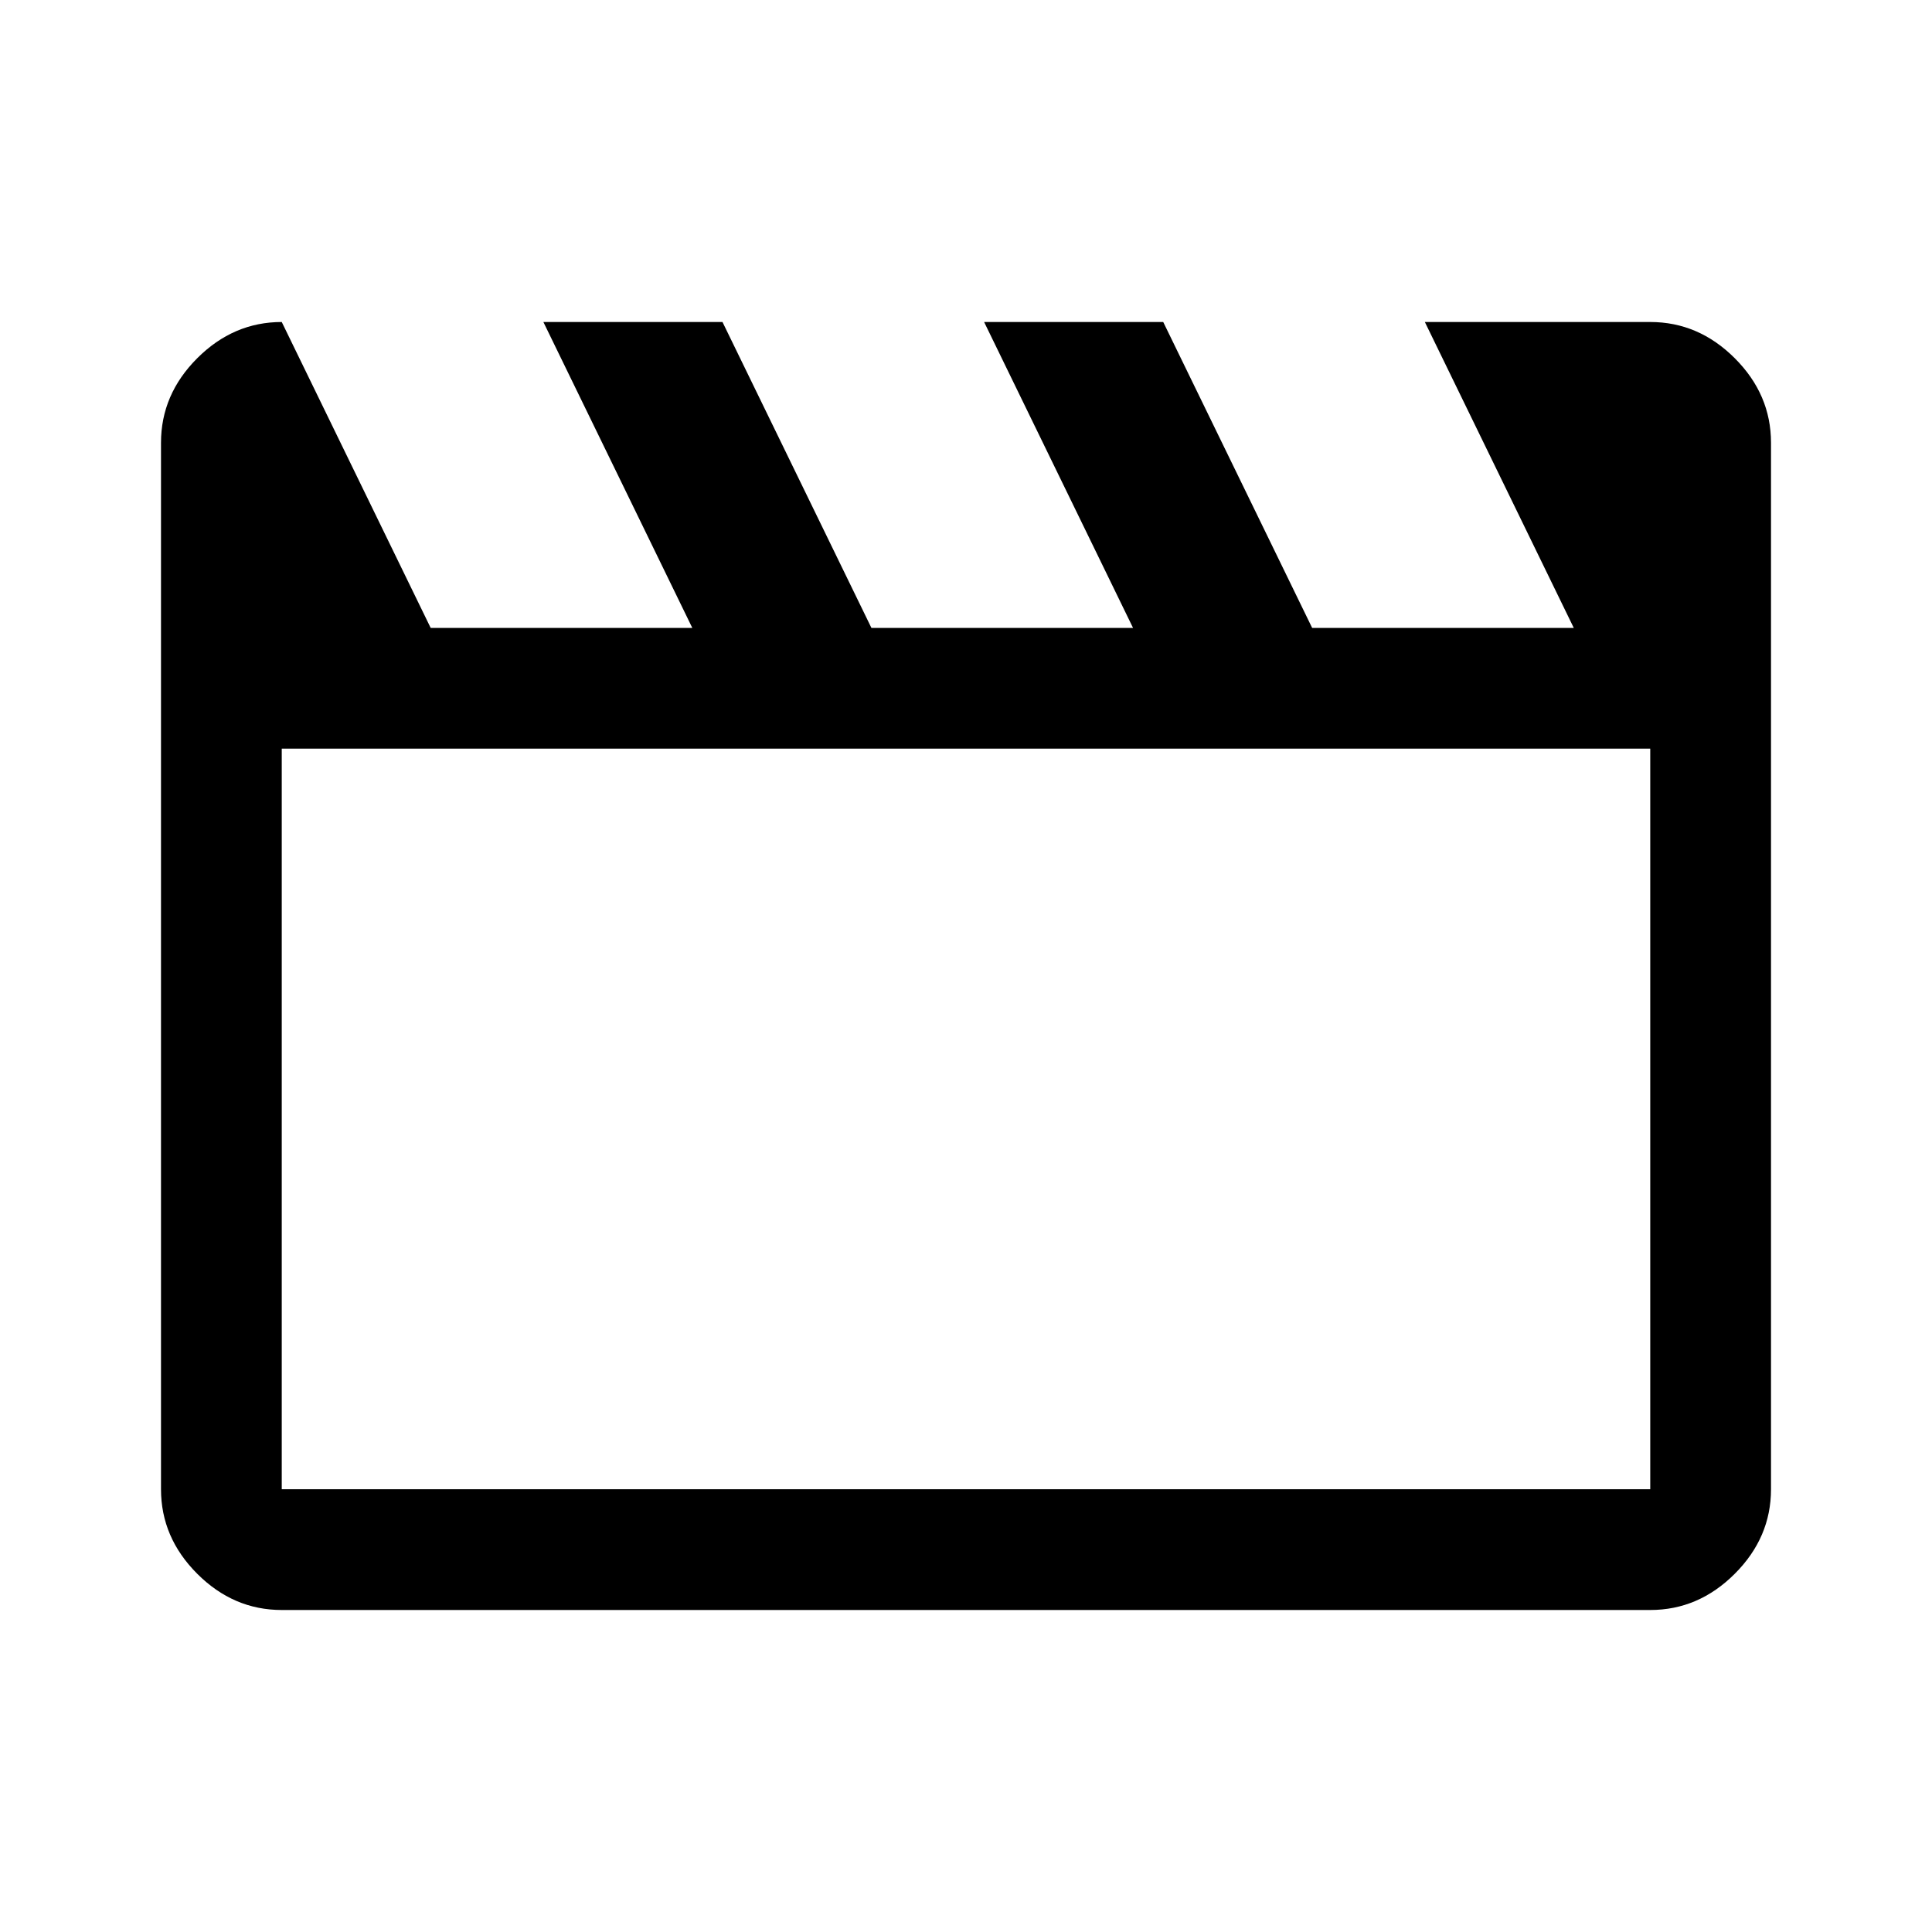
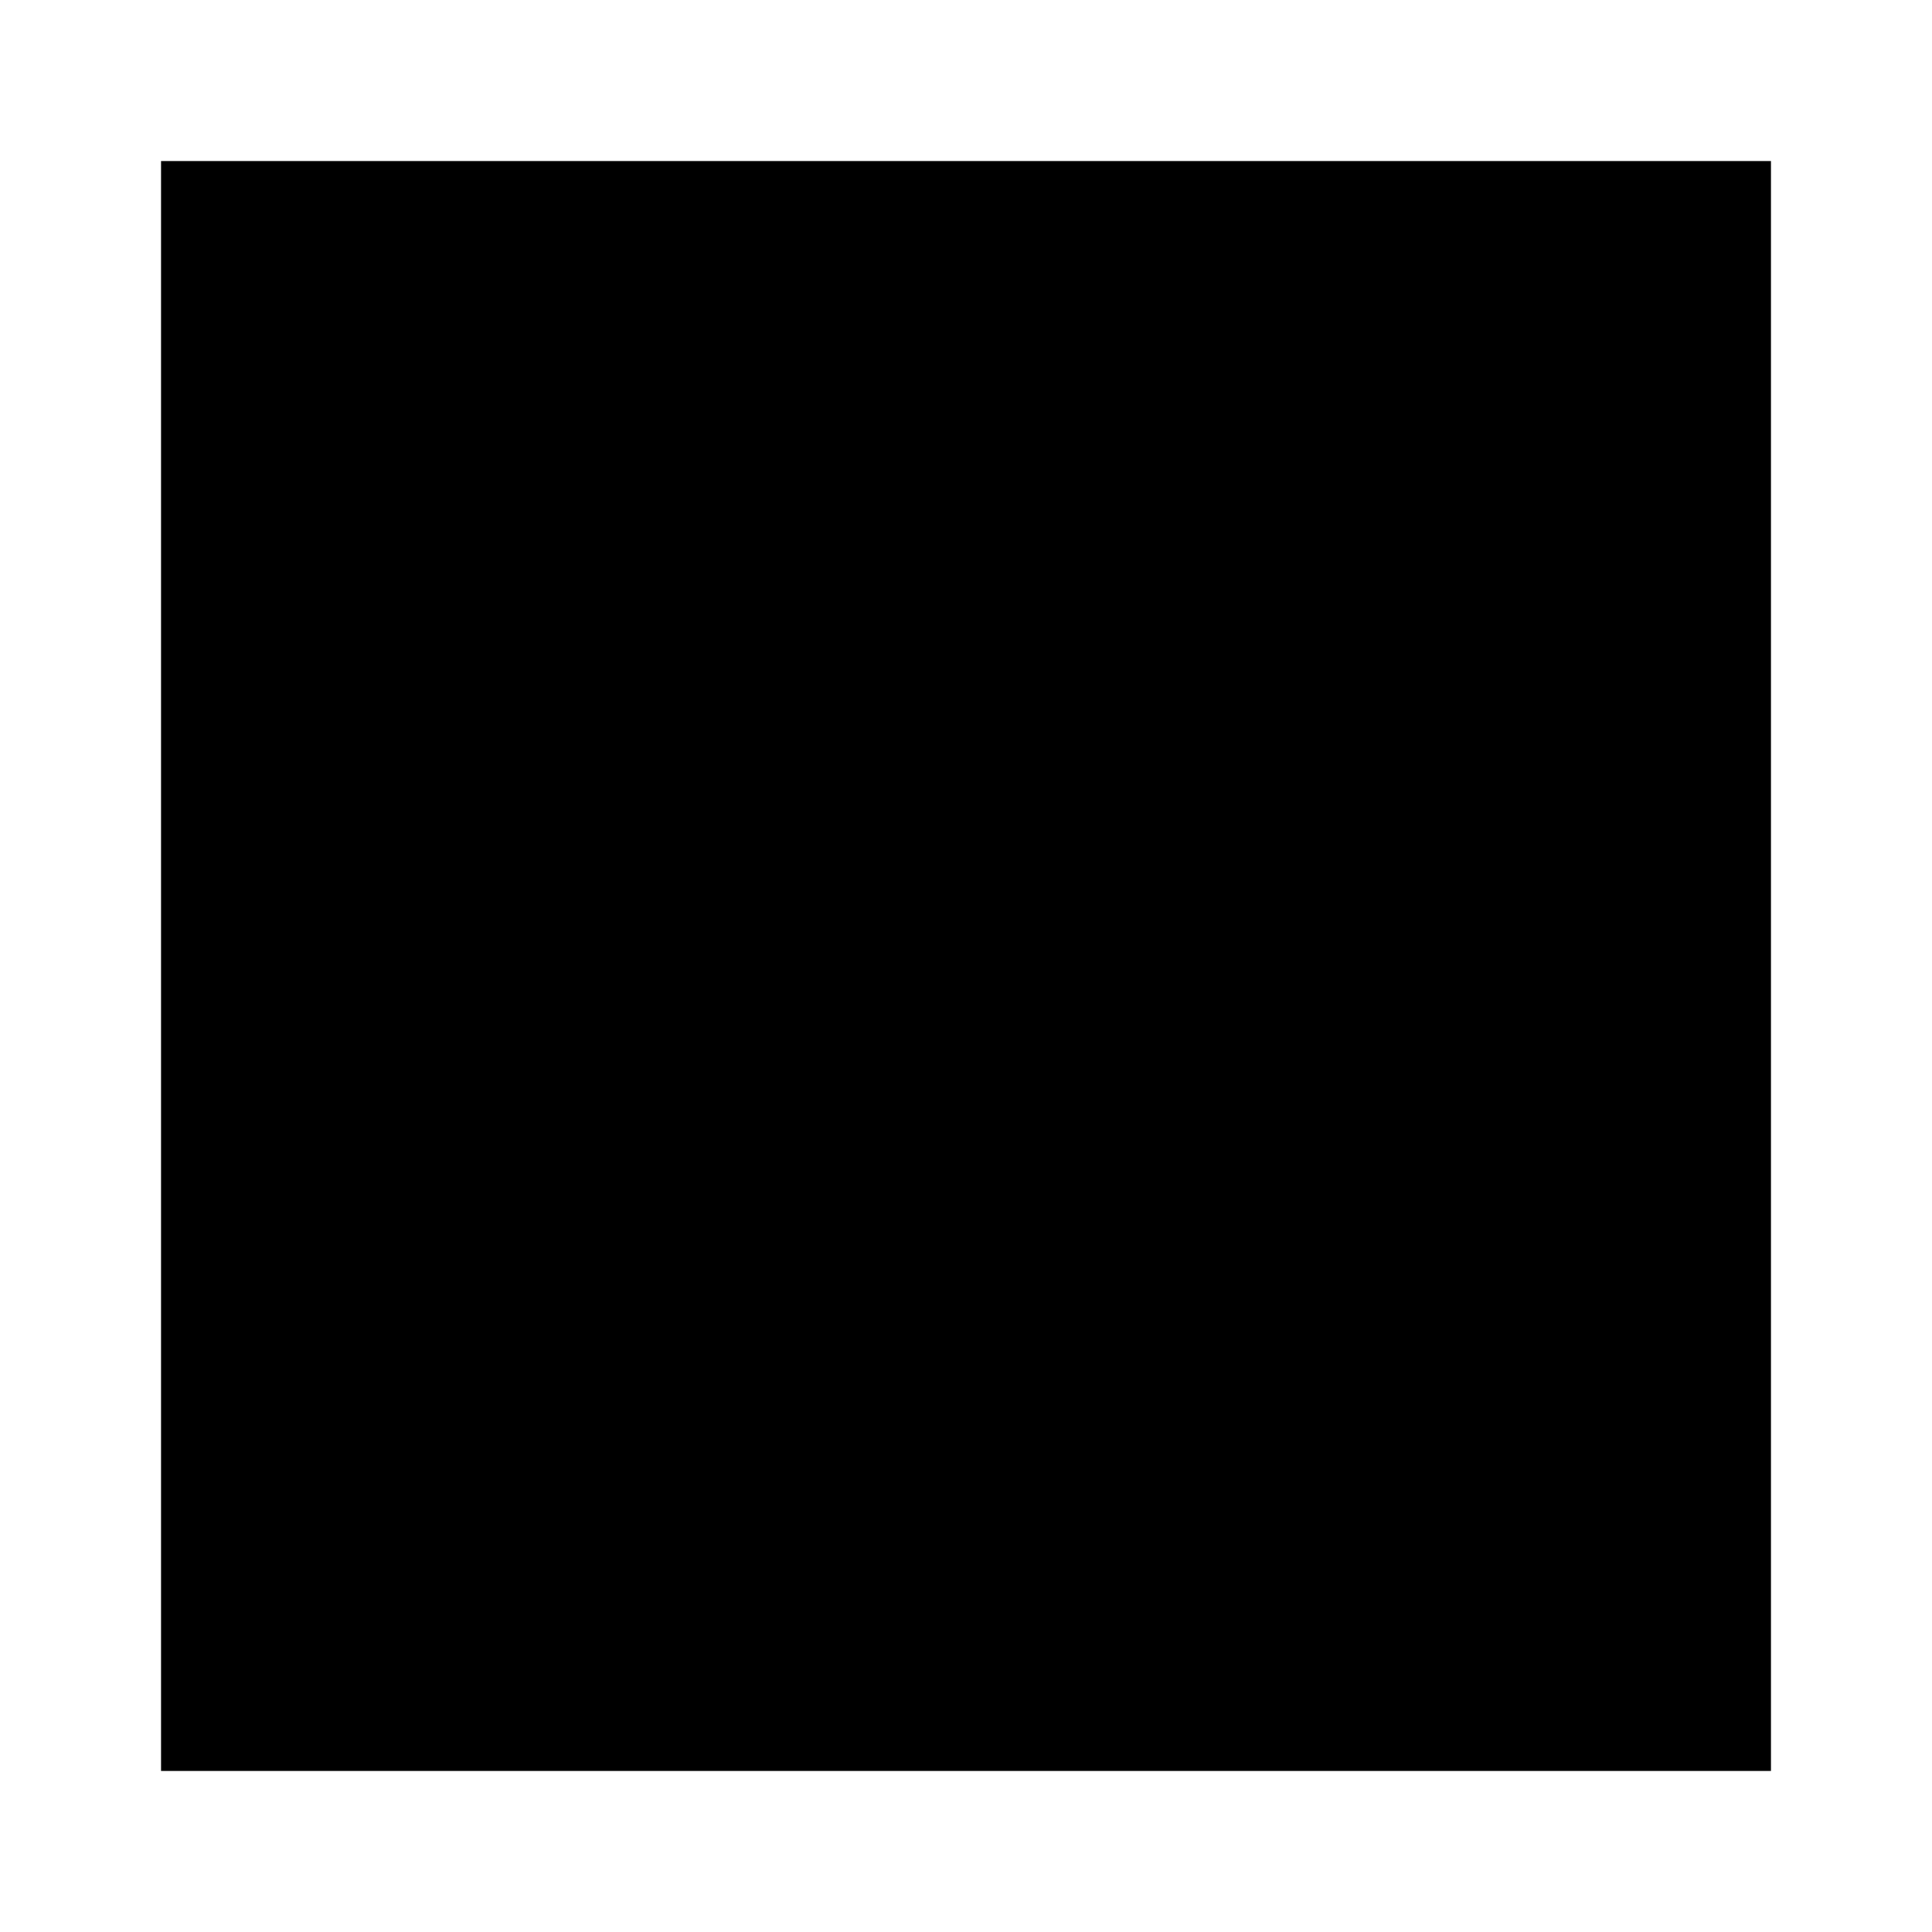
- <svg xmlns="http://www.w3.org/2000/svg" height="48px" viewBox="0 -960 960 960" width="48px" fill="#000000">
-   <path d="m140-800 74 152h130l-74-152h89l74 152h130l-74-152h89l74 152h130l-74-152h112q24 0 42 18t18 42v520q0 24-18 42t-42 18H140q-24 0-42-18t-18-42v-520q0-24 18-42t42-18Zm0 212v368h680v-368H140Zm0 0v368-368Z" />
+ <svg xmlns="http://www.w3.org/2000/svg" width="192" height="192" viewBox="0 0 192 192" fill="none">
+   <rect x="16" y="16" width="160" height="160" fill="black" />
</svg>
